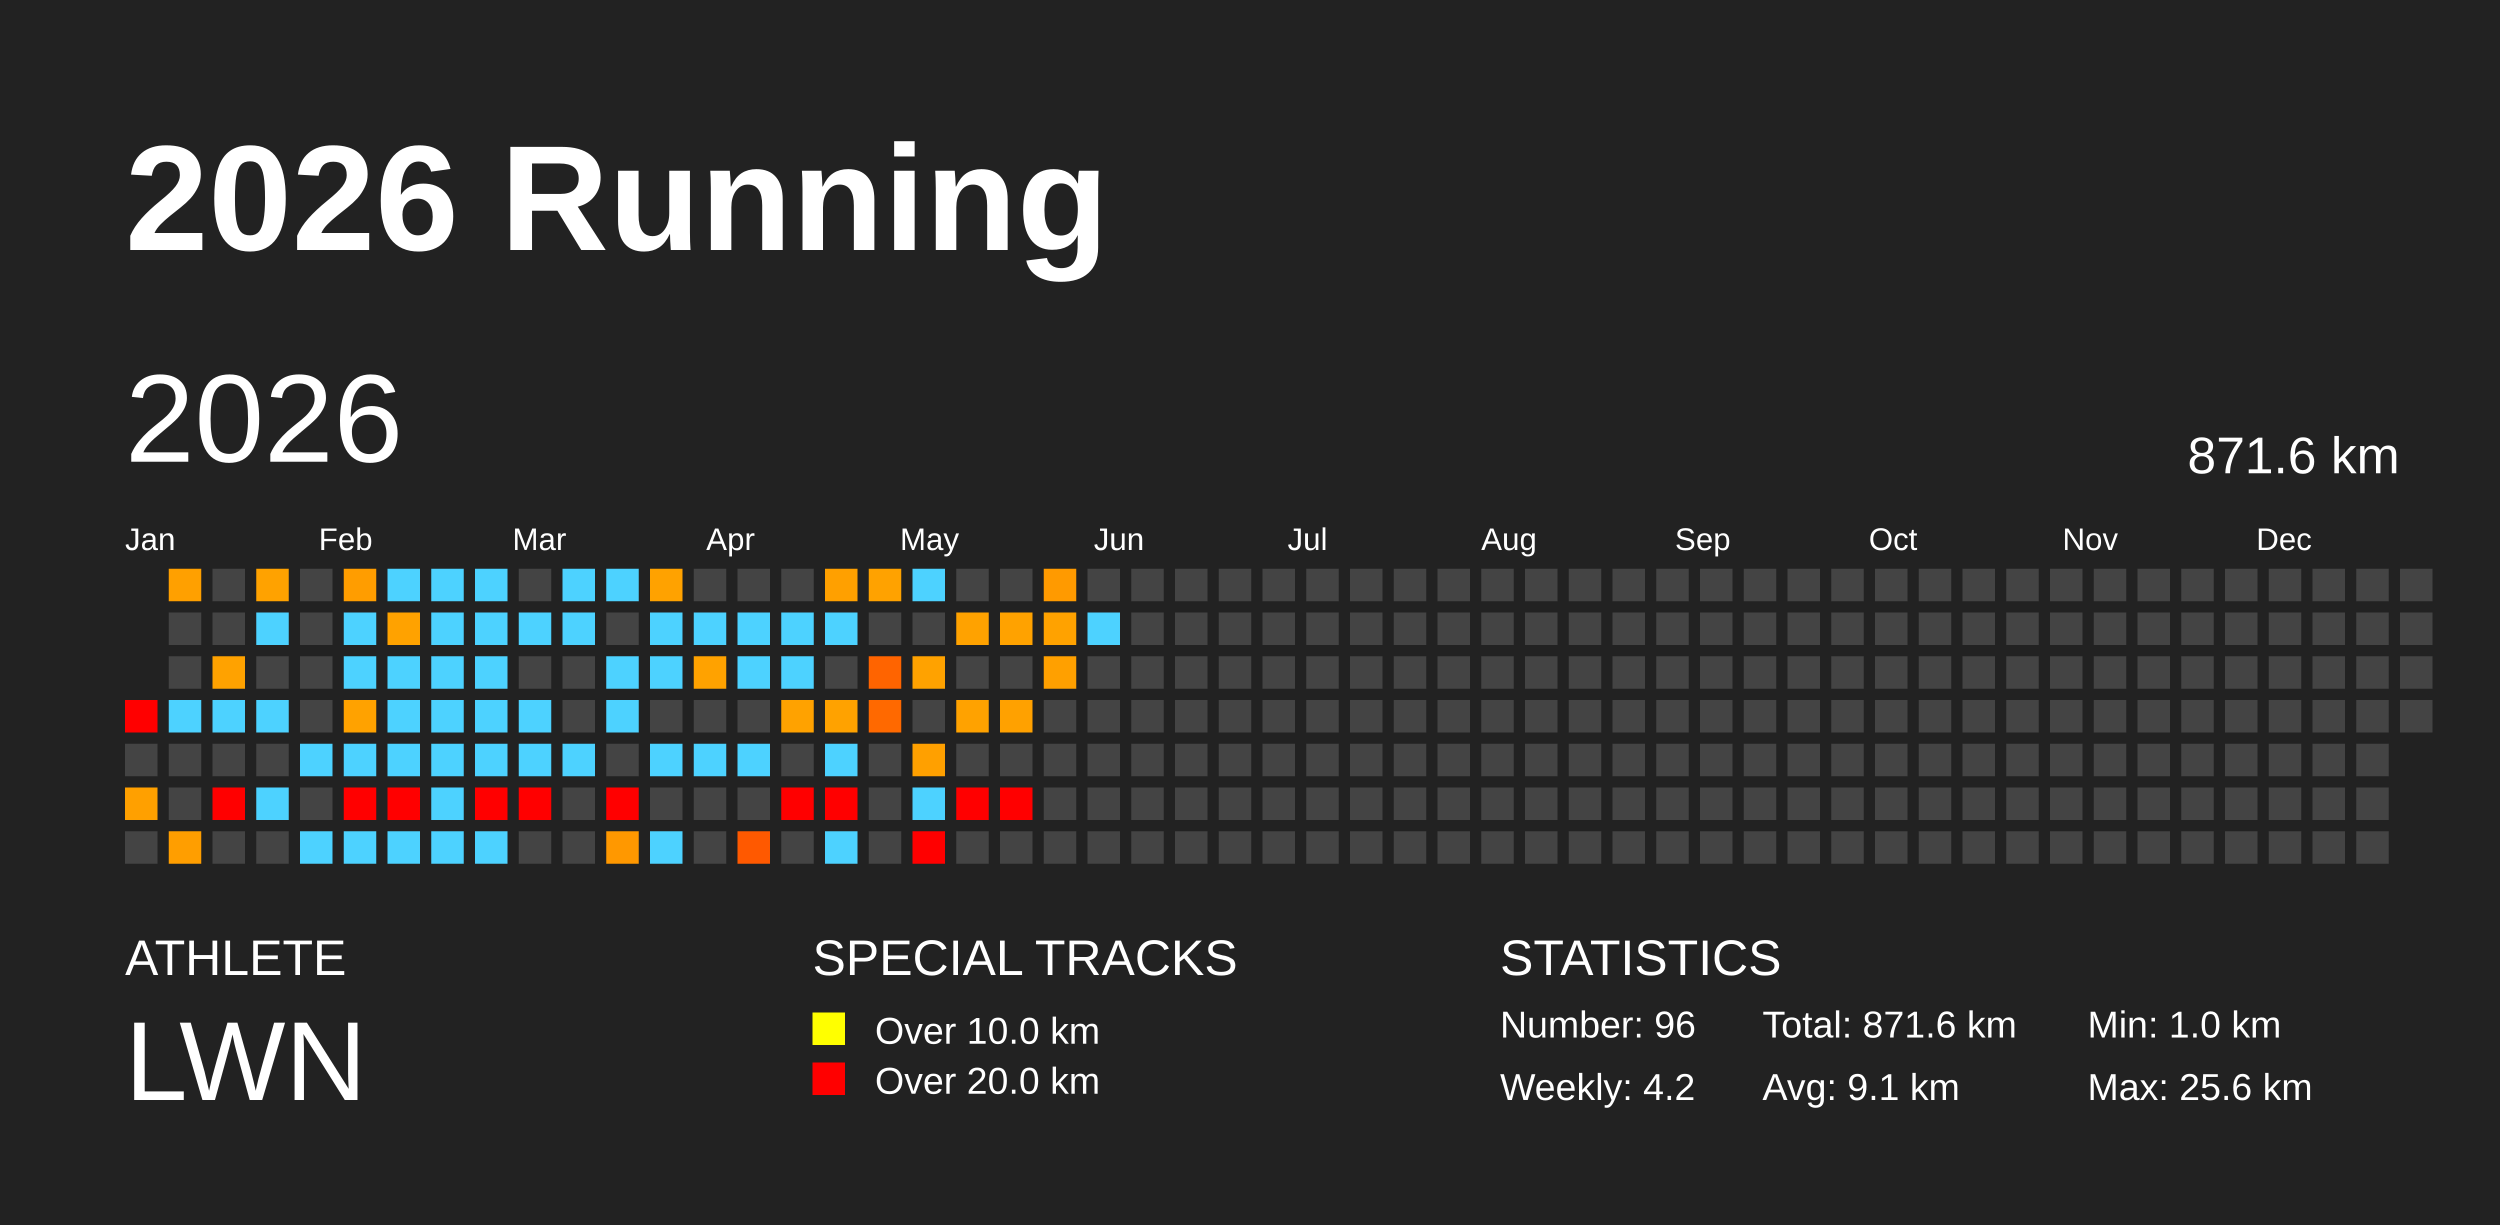
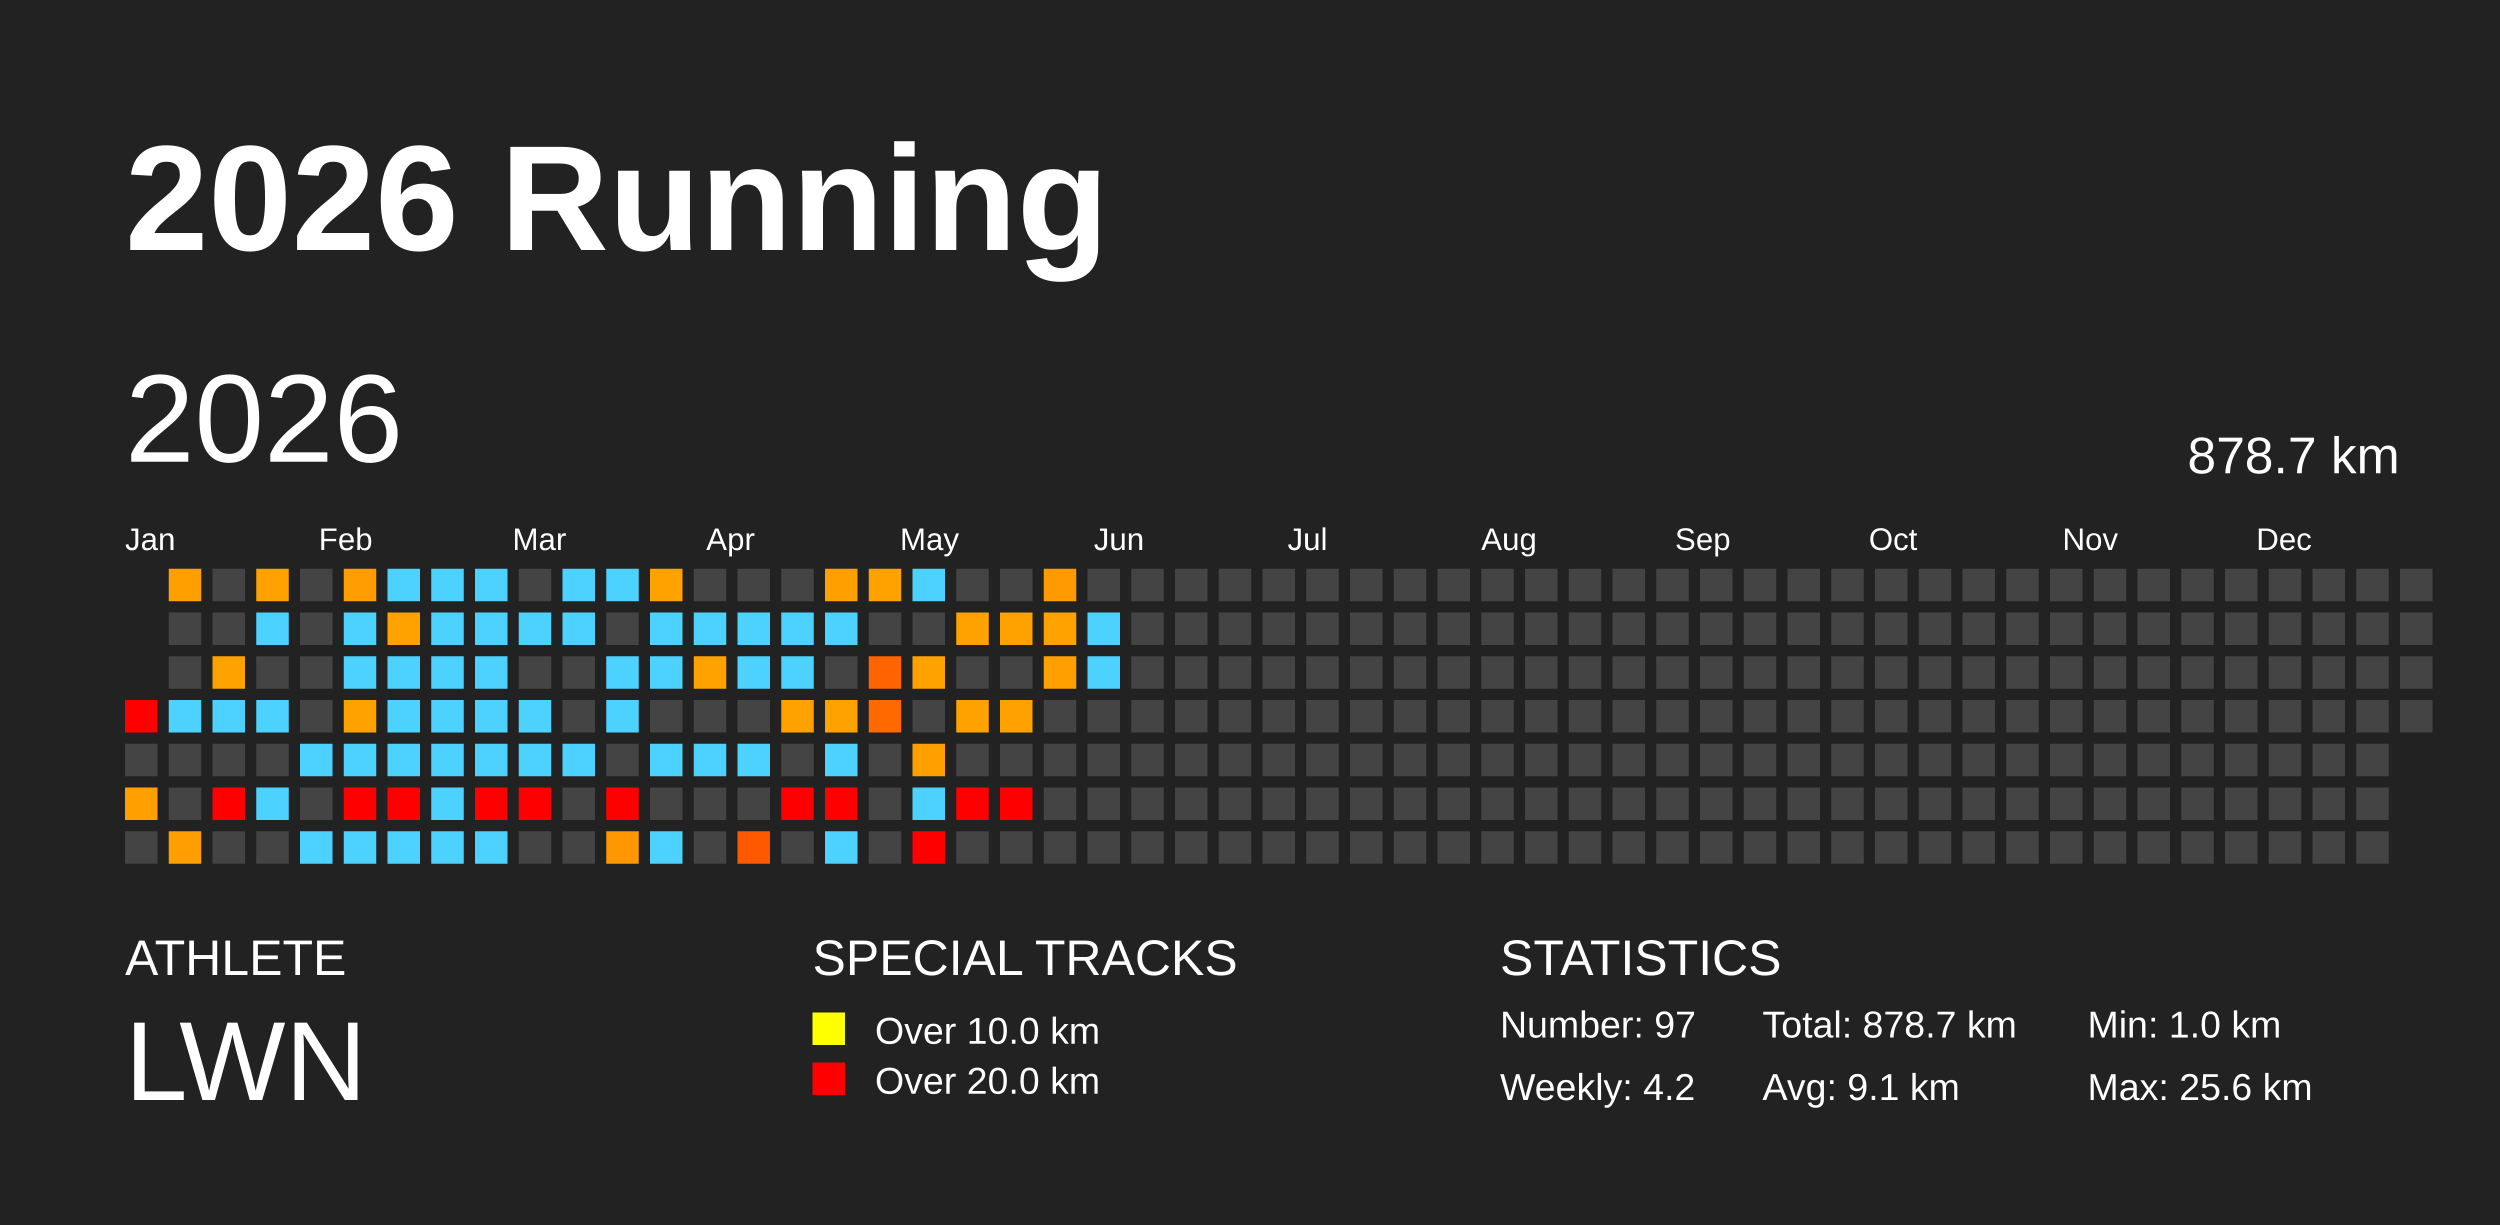
<svg xmlns="http://www.w3.org/2000/svg" baseProfile="full" height="98mm" version="1.1" viewBox="0,0,200,98" width="200mm">
  <defs />
  <rect fill="#222222" height="98" width="200" x="0" y="0" />
  <text fill="#FFFFFF" style="font-size:12px; font-family:Arial; font-weight:bold;" x="10" y="20">2026 Running</text>
  <text fill="#FFFFFF" style="font-size:4px; font-family:Arial" x="10" y="78">ATHLETE</text>
  <text fill="#FFFFFF" style="font-size:9px; font-family:Arial" x="10" y="88">LWN</text>
  <text fill="#FFFFFF" style="font-size:4px; font-family:Arial" x="65" y="78">SPECIAL TRACKS</text>
  <rect fill="yellow" height="2.6" width="2.6" x="65" y="81" />
  <text fill="#FFFFFF" style="font-size:3px; font-family:Arial" x="70" y="83.5">Over 10.0 km</text>
  <rect fill="red" height="2.6" width="2.6" x="65" y="85" />
  <text fill="#FFFFFF" style="font-size:3px; font-family:Arial" x="70" y="87.5">Over 20.0 km</text>
  <text fill="#FFFFFF" style="font-size:4px; font-family:Arial" x="120" y="78">STATISTICS</text>
-   <text fill="#FFFFFF" style="font-size:3px; font-family:Arial" x="120" y="83">Number: 96</text>
+   <text fill="#FFFFFF" style="font-size:3px; font-family:Arial" x="120" y="83">Number: 97</text>
  <text fill="#FFFFFF" style="font-size:3px; font-family:Arial" x="120" y="88">Weekly: 4.2</text>
-   <text fill="#FFFFFF" style="font-size:3px; font-family:Arial" x="141" y="83">Total: 871.6 km</text>
+   <text fill="#FFFFFF" style="font-size:3px; font-family:Arial" x="141" y="83">Total: 878.7 km</text>
  <text fill="#FFFFFF" style="font-size:3px; font-family:Arial" x="141" y="88">Avg: 9.1 km</text>
  <text fill="#FFFFFF" style="font-size:3px; font-family:Arial" x="167" y="83">Min: 1.0 km</text>
  <text fill="#FFFFFF" style="font-size:3px; font-family:Arial" x="167" y="88">Max: 25.6 km</text>
  <text dominant-baseline="hanging" fill="#FFFFFF" style="font-size:10.0px; font-family:Arial;" x="10" y="30">2026</text>
-   <text dominant-baseline="hanging" fill="#FFFFFF" style="font-size:4.125px; font-family:Arial;" x="175" y="35">871.6 km</text>
+   <text dominant-baseline="hanging" fill="#FFFFFF" style="font-size:4.125px; font-family:Arial;" x="175" y="35">878.7 km</text>
  <text fill="#FFFFFF" style="font-size:2.5px; font-family:Arial" x="10.0" y="44">Jan</text>
  <text fill="#FFFFFF" style="font-size:2.5px; font-family:Arial" x="25.5" y="44">Feb</text>
  <text fill="#FFFFFF" style="font-size:2.5px; font-family:Arial" x="41.0" y="44">Mar</text>
  <text fill="#FFFFFF" style="font-size:2.5px; font-family:Arial" x="56.5" y="44">Apr</text>
  <text fill="#FFFFFF" style="font-size:2.5px; font-family:Arial" x="72.0" y="44">May</text>
  <text fill="#FFFFFF" style="font-size:2.5px; font-family:Arial" x="87.5" y="44">Jun</text>
  <text fill="#FFFFFF" style="font-size:2.5px; font-family:Arial" x="103.0" y="44">Jul</text>
  <text fill="#FFFFFF" style="font-size:2.5px; font-family:Arial" x="118.5" y="44">Aug</text>
  <text fill="#FFFFFF" style="font-size:2.5px; font-family:Arial" x="134.0" y="44">Sep</text>
  <text fill="#FFFFFF" style="font-size:2.5px; font-family:Arial" x="149.5" y="44">Oct</text>
  <text fill="#FFFFFF" style="font-size:2.5px; font-family:Arial" x="165.0" y="44">Nov</text>
  <text fill="#FFFFFF" style="font-size:2.5px; font-family:Arial" x="180.5" y="44">Dec</text>
  <rect fill="red" height="2.6" width="2.6" x="10.0" y="56.0" />
  <rect fill="#444444" height="2.6" width="2.6" x="10.0" y="59.5" />
  <rect fill="#ffa000" height="2.6" width="2.6" x="10.0" y="63.0" />
  <rect fill="#444444" height="2.6" width="2.6" x="10.0" y="66.5" />
  <rect fill="#ffa000" height="2.6" width="2.6" x="13.5" y="45.5" />
  <rect fill="#444444" height="2.6" width="2.6" x="13.5" y="49.0" />
  <rect fill="#444444" height="2.6" width="2.6" x="13.5" y="52.5" />
  <rect fill="#4dd2ff" height="2.6" width="2.6" x="13.5" y="56.0" />
  <rect fill="#444444" height="2.6" width="2.6" x="13.5" y="59.5" />
  <rect fill="#444444" height="2.6" width="2.6" x="13.5" y="63.0" />
  <rect fill="#ff9e00" height="2.6" width="2.6" x="13.5" y="66.5" />
  <rect fill="#444444" height="2.6" width="2.6" x="17.0" y="45.5" />
  <rect fill="#444444" height="2.6" width="2.6" x="17.0" y="49.0" />
  <rect fill="#ffa200" height="2.6" width="2.6" x="17.0" y="52.5" />
  <rect fill="#4dd2ff" height="2.6" width="2.6" x="17.0" y="56.0" />
  <rect fill="#444444" height="2.6" width="2.6" x="17.0" y="59.5" />
  <rect fill="red" height="2.6" width="2.6" x="17.0" y="63.0" />
  <rect fill="#444444" height="2.6" width="2.6" x="17.0" y="66.5" />
  <rect fill="#ffa200" height="2.6" width="2.6" x="20.5" y="45.5" />
  <rect fill="#4dd2ff" height="2.6" width="2.6" x="20.5" y="49.0" />
  <rect fill="#444444" height="2.6" width="2.6" x="20.5" y="52.5" />
  <rect fill="#4dd2ff" height="2.6" width="2.6" x="20.5" y="56.0" />
  <rect fill="#444444" height="2.6" width="2.6" x="20.5" y="59.5" />
  <rect fill="#4dd2ff" height="2.6" width="2.6" x="20.5" y="63.0" />
  <rect fill="#444444" height="2.6" width="2.6" x="20.5" y="66.5" />
  <rect fill="#444444" height="2.6" width="2.6" x="24.0" y="45.5" />
  <rect fill="#444444" height="2.6" width="2.6" x="24.0" y="49.0" />
  <rect fill="#444444" height="2.6" width="2.6" x="24.0" y="52.5" />
  <rect fill="#444444" height="2.6" width="2.6" x="24.0" y="56.0" />
  <rect fill="#4dd2ff" height="2.6" width="2.6" x="24.0" y="59.5" />
  <rect fill="#444444" height="2.6" width="2.6" x="24.0" y="63.0" />
  <rect fill="#4dd2ff" height="2.6" width="2.6" x="24.0" y="66.5" />
  <rect fill="#ff9d00" height="2.6" width="2.6" x="27.5" y="45.5" />
  <rect fill="#4dd2ff" height="2.6" width="2.6" x="27.5" y="49.0" />
  <rect fill="#4dd2ff" height="2.6" width="2.6" x="27.5" y="52.5" />
  <rect fill="#ffa200" height="2.6" width="2.6" x="27.5" y="56.0" />
  <rect fill="#4dd2ff" height="2.6" width="2.6" x="27.5" y="59.5" />
  <rect fill="red" height="2.6" width="2.6" x="27.5" y="63.0" />
  <rect fill="#4dd2ff" height="2.6" width="2.6" x="27.5" y="66.5" />
  <rect fill="#4dd2ff" height="2.6" width="2.6" x="31.0" y="45.5" />
  <rect fill="#ffa200" height="2.6" width="2.6" x="31.0" y="49.0" />
  <rect fill="#4dd2ff" height="2.6" width="2.6" x="31.0" y="52.5" />
  <rect fill="#4dd2ff" height="2.6" width="2.6" x="31.0" y="56.0" />
  <rect fill="#4dd2ff" height="2.6" width="2.6" x="31.0" y="59.5" />
  <rect fill="red" height="2.6" width="2.6" x="31.0" y="63.0" />
  <rect fill="#4dd2ff" height="2.6" width="2.6" x="31.0" y="66.5" />
  <rect fill="#4dd2ff" height="2.6" width="2.6" x="34.5" y="45.5" />
  <rect fill="#4dd2ff" height="2.6" width="2.6" x="34.5" y="49.0" />
  <rect fill="#4dd2ff" height="2.6" width="2.6" x="34.5" y="52.5" />
  <rect fill="#4dd2ff" height="2.6" width="2.6" x="34.5" y="56.0" />
  <rect fill="#4dd2ff" height="2.6" width="2.6" x="34.5" y="59.5" />
  <rect fill="#4dd2ff" height="2.6" width="2.6" x="34.5" y="63.0" />
  <rect fill="#4dd2ff" height="2.6" width="2.6" x="34.5" y="66.5" />
  <rect fill="#4dd2ff" height="2.6" width="2.6" x="38.0" y="45.5" />
  <rect fill="#4dd2ff" height="2.6" width="2.6" x="38.0" y="49.0" />
  <rect fill="#4dd2ff" height="2.6" width="2.6" x="38.0" y="52.5" />
  <rect fill="#4dd2ff" height="2.6" width="2.6" x="38.0" y="56.0" />
  <rect fill="#4dd2ff" height="2.6" width="2.6" x="38.0" y="59.5" />
  <rect fill="red" height="2.6" width="2.6" x="38.0" y="63.0" />
  <rect fill="#4dd2ff" height="2.6" width="2.6" x="38.0" y="66.5" />
  <rect fill="#444444" height="2.6" width="2.6" x="41.5" y="45.5" />
  <rect fill="#4dd2ff" height="2.6" width="2.6" x="41.5" y="49.0" />
  <rect fill="#444444" height="2.6" width="2.6" x="41.5" y="52.5" />
  <rect fill="#4dd2ff" height="2.6" width="2.6" x="41.5" y="56.0" />
  <rect fill="#4dd2ff" height="2.6" width="2.6" x="41.5" y="59.5" />
  <rect fill="red" height="2.6" width="2.6" x="41.5" y="63.0" />
  <rect fill="#444444" height="2.6" width="2.6" x="41.5" y="66.5" />
  <rect fill="#4dd2ff" height="2.6" width="2.6" x="45.0" y="45.5" />
  <rect fill="#4dd2ff" height="2.6" width="2.6" x="45.0" y="49.0" />
  <rect fill="#444444" height="2.6" width="2.6" x="45.0" y="52.5" />
  <rect fill="#444444" height="2.6" width="2.6" x="45.0" y="56.0" />
  <rect fill="#4dd2ff" height="2.6" width="2.6" x="45.0" y="59.5" />
  <rect fill="#444444" height="2.6" width="2.6" x="45.0" y="63.0" />
  <rect fill="#444444" height="2.6" width="2.6" x="45.0" y="66.5" />
  <rect fill="#4dd2ff" height="2.6" width="2.6" x="48.5" y="45.5" />
  <rect fill="#444444" height="2.6" width="2.6" x="48.5" y="49.0" />
  <rect fill="#4dd2ff" height="2.6" width="2.6" x="48.5" y="52.5" />
  <rect fill="#4dd2ff" height="2.6" width="2.6" x="48.5" y="56.0" />
  <rect fill="#444444" height="2.6" width="2.6" x="48.5" y="59.5" />
  <rect fill="red" height="2.6" width="2.6" x="48.5" y="63.0" />
  <rect fill="#ff9800" height="2.6" width="2.6" x="48.5" y="66.5" />
  <rect fill="#ffa200" height="2.6" width="2.6" x="52.0" y="45.5" />
  <rect fill="#4dd2ff" height="2.6" width="2.6" x="52.0" y="49.0" />
  <rect fill="#4dd2ff" height="2.6" width="2.6" x="52.0" y="52.5" />
  <rect fill="#444444" height="2.6" width="2.6" x="52.0" y="56.0" />
  <rect fill="#4dd2ff" height="2.6" width="2.6" x="52.0" y="59.5" />
  <rect fill="#444444" height="2.6" width="2.6" x="52.0" y="63.0" />
  <rect fill="#4dd2ff" height="2.6" width="2.6" x="52.0" y="66.5" />
  <rect fill="#444444" height="2.6" width="2.6" x="55.5" y="45.5" />
  <rect fill="#4dd2ff" height="2.6" width="2.6" x="55.5" y="49.0" />
  <rect fill="#ffa200" height="2.6" width="2.6" x="55.5" y="52.5" />
  <rect fill="#444444" height="2.6" width="2.6" x="55.5" y="56.0" />
  <rect fill="#4dd2ff" height="2.6" width="2.6" x="55.5" y="59.5" />
  <rect fill="#444444" height="2.6" width="2.6" x="55.5" y="63.0" />
  <rect fill="#444444" height="2.6" width="2.6" x="55.5" y="66.5" />
  <rect fill="#444444" height="2.6" width="2.6" x="59.0" y="45.5" />
  <rect fill="#4dd2ff" height="2.6" width="2.6" x="59.0" y="49.0" />
  <rect fill="#4dd2ff" height="2.6" width="2.6" x="59.0" y="52.5" />
  <rect fill="#444444" height="2.6" width="2.6" x="59.0" y="56.0" />
  <rect fill="#4dd2ff" height="2.6" width="2.6" x="59.0" y="59.5" />
  <rect fill="#444444" height="2.6" width="2.6" x="59.0" y="63.0" />
  <rect fill="#ff5900" height="2.6" width="2.6" x="59.0" y="66.5" />
  <rect fill="#444444" height="2.6" width="2.6" x="62.5" y="45.5" />
  <rect fill="#4dd2ff" height="2.6" width="2.6" x="62.5" y="49.0" />
  <rect fill="#4dd2ff" height="2.6" width="2.6" x="62.5" y="52.5" />
  <rect fill="#ffa200" height="2.6" width="2.6" x="62.5" y="56.0" />
  <rect fill="#444444" height="2.6" width="2.6" x="62.5" y="59.5" />
  <rect fill="red" height="2.6" width="2.6" x="62.5" y="63.0" />
  <rect fill="#444444" height="2.6" width="2.6" x="62.5" y="66.5" />
  <rect fill="#ffa000" height="2.6" width="2.6" x="66.0" y="45.5" />
  <rect fill="#4dd2ff" height="2.6" width="2.6" x="66.0" y="49.0" />
  <rect fill="#444444" height="2.6" width="2.6" x="66.0" y="52.5" />
  <rect fill="#ffa200" height="2.6" width="2.6" x="66.0" y="56.0" />
  <rect fill="#4dd2ff" height="2.6" width="2.6" x="66.0" y="59.5" />
  <rect fill="red" height="2.6" width="2.6" x="66.0" y="63.0" />
  <rect fill="#4dd2ff" height="2.6" width="2.6" x="66.0" y="66.5" />
  <rect fill="#ffa200" height="2.6" width="2.6" x="69.5" y="45.5" />
  <rect fill="#444444" height="2.6" width="2.6" x="69.5" y="49.0" />
  <rect fill="#ff6400" height="2.6" width="2.6" x="69.5" y="52.5" />
  <rect fill="#ff6900" height="2.6" width="2.6" x="69.5" y="56.0" />
  <rect fill="#444444" height="2.6" width="2.6" x="69.5" y="59.5" />
  <rect fill="#444444" height="2.6" width="2.6" x="69.5" y="63.0" />
  <rect fill="#444444" height="2.6" width="2.6" x="69.5" y="66.5" />
  <rect fill="#4dd2ff" height="2.6" width="2.6" x="73.0" y="45.5" />
  <rect fill="#444444" height="2.6" width="2.6" x="73.0" y="49.0" />
  <rect fill="#ffa200" height="2.6" width="2.6" x="73.0" y="52.5" />
  <rect fill="#444444" height="2.6" width="2.6" x="73.0" y="56.0" />
  <rect fill="#ffa000" height="2.6" width="2.6" x="73.0" y="59.5" />
  <rect fill="#4dd2ff" height="2.6" width="2.6" x="73.0" y="63.0" />
  <rect fill="red" height="2.6" width="2.6" x="73.0" y="66.5" />
  <rect fill="#444444" height="2.6" width="2.6" x="76.5" y="45.5" />
  <rect fill="#ffa200" height="2.6" width="2.6" x="76.5" y="49.0" />
  <rect fill="#444444" height="2.6" width="2.6" x="76.5" y="52.5" />
  <rect fill="#ffa200" height="2.6" width="2.6" x="76.5" y="56.0" />
  <rect fill="#444444" height="2.6" width="2.6" x="76.5" y="59.5" />
  <rect fill="red" height="2.6" width="2.6" x="76.5" y="63.0" />
  <rect fill="#444444" height="2.6" width="2.6" x="76.5" y="66.5" />
  <rect fill="#444444" height="2.6" width="2.6" x="80.0" y="45.5" />
  <rect fill="#ffa200" height="2.6" width="2.6" x="80.0" y="49.0" />
  <rect fill="#444444" height="2.6" width="2.6" x="80.0" y="52.5" />
  <rect fill="#ffa100" height="2.6" width="2.6" x="80.0" y="56.0" />
  <rect fill="#444444" height="2.6" width="2.6" x="80.0" y="59.5" />
  <rect fill="red" height="2.6" width="2.6" x="80.0" y="63.0" />
  <rect fill="#444444" height="2.6" width="2.6" x="80.0" y="66.5" />
  <rect fill="#ff9a00" height="2.6" width="2.6" x="83.5" y="45.5" />
  <rect fill="#ffa200" height="2.6" width="2.6" x="83.5" y="49.0" />
  <rect fill="#ffa000" height="2.6" width="2.6" x="83.5" y="52.5" />
  <rect fill="#444444" height="2.6" width="2.6" x="83.5" y="56.0" />
  <rect fill="#444444" height="2.6" width="2.6" x="83.5" y="59.5" />
  <rect fill="#444444" height="2.6" width="2.6" x="83.5" y="63.0" />
  <rect fill="#444444" height="2.6" width="2.6" x="83.5" y="66.5" />
  <rect fill="#444444" height="2.6" width="2.6" x="87.0" y="45.5" />
  <rect fill="#4dd2ff" height="2.6" width="2.6" x="87.0" y="49.0" />
-   <rect fill="#444444" height="2.6" width="2.6" x="87.0" y="52.5" />
+   <rect fill="#4dd2ff" height="2.6" width="2.6" x="87.0" y="52.5" />
  <rect fill="#444444" height="2.6" width="2.6" x="87.0" y="56.0" />
  <rect fill="#444444" height="2.6" width="2.6" x="87.0" y="59.5" />
  <rect fill="#444444" height="2.6" width="2.6" x="87.0" y="63.0" />
  <rect fill="#444444" height="2.6" width="2.6" x="87.0" y="66.5" />
  <rect fill="#444444" height="2.6" width="2.6" x="90.5" y="45.5" />
  <rect fill="#444444" height="2.6" width="2.6" x="90.5" y="49.0" />
  <rect fill="#444444" height="2.6" width="2.6" x="90.5" y="52.5" />
  <rect fill="#444444" height="2.6" width="2.6" x="90.5" y="56.0" />
  <rect fill="#444444" height="2.6" width="2.6" x="90.5" y="59.5" />
  <rect fill="#444444" height="2.6" width="2.6" x="90.5" y="63.0" />
  <rect fill="#444444" height="2.6" width="2.6" x="90.5" y="66.5" />
  <rect fill="#444444" height="2.6" width="2.6" x="94.0" y="45.5" />
  <rect fill="#444444" height="2.6" width="2.6" x="94.0" y="49.0" />
  <rect fill="#444444" height="2.6" width="2.6" x="94.0" y="52.5" />
  <rect fill="#444444" height="2.6" width="2.6" x="94.0" y="56.0" />
  <rect fill="#444444" height="2.6" width="2.6" x="94.0" y="59.5" />
  <rect fill="#444444" height="2.6" width="2.6" x="94.0" y="63.0" />
  <rect fill="#444444" height="2.6" width="2.6" x="94.0" y="66.5" />
  <rect fill="#444444" height="2.6" width="2.6" x="97.5" y="45.5" />
  <rect fill="#444444" height="2.6" width="2.6" x="97.5" y="49.0" />
  <rect fill="#444444" height="2.6" width="2.6" x="97.5" y="52.5" />
  <rect fill="#444444" height="2.6" width="2.6" x="97.5" y="56.0" />
  <rect fill="#444444" height="2.6" width="2.6" x="97.5" y="59.5" />
  <rect fill="#444444" height="2.6" width="2.6" x="97.5" y="63.0" />
  <rect fill="#444444" height="2.6" width="2.6" x="97.5" y="66.5" />
  <rect fill="#444444" height="2.6" width="2.6" x="101.0" y="45.5" />
  <rect fill="#444444" height="2.6" width="2.6" x="101.0" y="49.0" />
  <rect fill="#444444" height="2.6" width="2.6" x="101.0" y="52.5" />
  <rect fill="#444444" height="2.6" width="2.6" x="101.0" y="56.0" />
  <rect fill="#444444" height="2.6" width="2.6" x="101.0" y="59.5" />
  <rect fill="#444444" height="2.6" width="2.6" x="101.0" y="63.0" />
  <rect fill="#444444" height="2.6" width="2.6" x="101.0" y="66.5" />
  <rect fill="#444444" height="2.6" width="2.6" x="104.5" y="45.5" />
  <rect fill="#444444" height="2.6" width="2.6" x="104.5" y="49.0" />
  <rect fill="#444444" height="2.6" width="2.6" x="104.5" y="52.5" />
  <rect fill="#444444" height="2.6" width="2.6" x="104.5" y="56.0" />
  <rect fill="#444444" height="2.6" width="2.6" x="104.5" y="59.5" />
  <rect fill="#444444" height="2.6" width="2.6" x="104.5" y="63.0" />
  <rect fill="#444444" height="2.6" width="2.6" x="104.5" y="66.5" />
  <rect fill="#444444" height="2.6" width="2.6" x="108.0" y="45.5" />
  <rect fill="#444444" height="2.6" width="2.6" x="108.0" y="49.0" />
  <rect fill="#444444" height="2.6" width="2.6" x="108.0" y="52.5" />
  <rect fill="#444444" height="2.6" width="2.6" x="108.0" y="56.0" />
  <rect fill="#444444" height="2.6" width="2.6" x="108.0" y="59.5" />
  <rect fill="#444444" height="2.6" width="2.6" x="108.0" y="63.0" />
  <rect fill="#444444" height="2.6" width="2.6" x="108.0" y="66.5" />
  <rect fill="#444444" height="2.6" width="2.6" x="111.5" y="45.5" />
  <rect fill="#444444" height="2.6" width="2.6" x="111.5" y="49.0" />
  <rect fill="#444444" height="2.6" width="2.6" x="111.5" y="52.5" />
  <rect fill="#444444" height="2.6" width="2.6" x="111.5" y="56.0" />
  <rect fill="#444444" height="2.6" width="2.6" x="111.5" y="59.5" />
  <rect fill="#444444" height="2.6" width="2.6" x="111.5" y="63.0" />
  <rect fill="#444444" height="2.6" width="2.6" x="111.5" y="66.5" />
  <rect fill="#444444" height="2.6" width="2.6" x="115.0" y="45.5" />
  <rect fill="#444444" height="2.6" width="2.6" x="115.0" y="49.0" />
  <rect fill="#444444" height="2.6" width="2.6" x="115.0" y="52.5" />
  <rect fill="#444444" height="2.6" width="2.6" x="115.0" y="56.0" />
  <rect fill="#444444" height="2.6" width="2.6" x="115.0" y="59.5" />
  <rect fill="#444444" height="2.6" width="2.6" x="115.0" y="63.0" />
  <rect fill="#444444" height="2.6" width="2.6" x="115.0" y="66.5" />
  <rect fill="#444444" height="2.6" width="2.6" x="118.5" y="45.5" />
  <rect fill="#444444" height="2.6" width="2.6" x="118.5" y="49.0" />
  <rect fill="#444444" height="2.6" width="2.6" x="118.5" y="52.5" />
  <rect fill="#444444" height="2.6" width="2.6" x="118.5" y="56.0" />
  <rect fill="#444444" height="2.6" width="2.6" x="118.5" y="59.5" />
  <rect fill="#444444" height="2.6" width="2.6" x="118.5" y="63.0" />
  <rect fill="#444444" height="2.6" width="2.6" x="118.5" y="66.5" />
  <rect fill="#444444" height="2.6" width="2.6" x="122.0" y="45.5" />
  <rect fill="#444444" height="2.6" width="2.6" x="122.0" y="49.0" />
  <rect fill="#444444" height="2.6" width="2.6" x="122.0" y="52.5" />
  <rect fill="#444444" height="2.6" width="2.6" x="122.0" y="56.0" />
  <rect fill="#444444" height="2.6" width="2.6" x="122.0" y="59.5" />
  <rect fill="#444444" height="2.6" width="2.6" x="122.0" y="63.0" />
  <rect fill="#444444" height="2.6" width="2.6" x="122.0" y="66.5" />
  <rect fill="#444444" height="2.6" width="2.6" x="125.5" y="45.5" />
  <rect fill="#444444" height="2.6" width="2.6" x="125.5" y="49.0" />
  <rect fill="#444444" height="2.6" width="2.6" x="125.5" y="52.5" />
  <rect fill="#444444" height="2.6" width="2.6" x="125.5" y="56.0" />
  <rect fill="#444444" height="2.6" width="2.6" x="125.5" y="59.5" />
  <rect fill="#444444" height="2.6" width="2.6" x="125.5" y="63.0" />
  <rect fill="#444444" height="2.6" width="2.6" x="125.5" y="66.5" />
  <rect fill="#444444" height="2.6" width="2.6" x="129.0" y="45.5" />
  <rect fill="#444444" height="2.6" width="2.6" x="129.0" y="49.0" />
  <rect fill="#444444" height="2.6" width="2.6" x="129.0" y="52.5" />
  <rect fill="#444444" height="2.6" width="2.6" x="129.0" y="56.0" />
  <rect fill="#444444" height="2.6" width="2.6" x="129.0" y="59.5" />
  <rect fill="#444444" height="2.6" width="2.6" x="129.0" y="63.0" />
  <rect fill="#444444" height="2.6" width="2.6" x="129.0" y="66.5" />
  <rect fill="#444444" height="2.6" width="2.6" x="132.5" y="45.5" />
  <rect fill="#444444" height="2.6" width="2.6" x="132.5" y="49.0" />
  <rect fill="#444444" height="2.6" width="2.6" x="132.5" y="52.5" />
  <rect fill="#444444" height="2.6" width="2.6" x="132.5" y="56.0" />
  <rect fill="#444444" height="2.6" width="2.6" x="132.5" y="59.5" />
  <rect fill="#444444" height="2.6" width="2.6" x="132.5" y="63.0" />
  <rect fill="#444444" height="2.6" width="2.6" x="132.5" y="66.5" />
  <rect fill="#444444" height="2.6" width="2.6" x="136.0" y="45.5" />
  <rect fill="#444444" height="2.6" width="2.6" x="136.0" y="49.0" />
  <rect fill="#444444" height="2.6" width="2.6" x="136.0" y="52.5" />
  <rect fill="#444444" height="2.6" width="2.6" x="136.0" y="56.0" />
  <rect fill="#444444" height="2.6" width="2.6" x="136.0" y="59.5" />
  <rect fill="#444444" height="2.6" width="2.6" x="136.0" y="63.0" />
  <rect fill="#444444" height="2.6" width="2.6" x="136.0" y="66.5" />
  <rect fill="#444444" height="2.6" width="2.6" x="139.5" y="45.5" />
  <rect fill="#444444" height="2.6" width="2.6" x="139.5" y="49.0" />
  <rect fill="#444444" height="2.6" width="2.6" x="139.5" y="52.5" />
  <rect fill="#444444" height="2.6" width="2.6" x="139.5" y="56.0" />
  <rect fill="#444444" height="2.6" width="2.6" x="139.5" y="59.5" />
  <rect fill="#444444" height="2.6" width="2.6" x="139.5" y="63.0" />
  <rect fill="#444444" height="2.6" width="2.6" x="139.5" y="66.5" />
  <rect fill="#444444" height="2.6" width="2.6" x="143.0" y="45.5" />
  <rect fill="#444444" height="2.6" width="2.6" x="143.0" y="49.0" />
  <rect fill="#444444" height="2.6" width="2.6" x="143.0" y="52.5" />
  <rect fill="#444444" height="2.6" width="2.6" x="143.0" y="56.0" />
  <rect fill="#444444" height="2.6" width="2.6" x="143.0" y="59.5" />
  <rect fill="#444444" height="2.6" width="2.6" x="143.0" y="63.0" />
  <rect fill="#444444" height="2.6" width="2.6" x="143.0" y="66.5" />
  <rect fill="#444444" height="2.6" width="2.6" x="146.5" y="45.5" />
  <rect fill="#444444" height="2.6" width="2.6" x="146.5" y="49.0" />
  <rect fill="#444444" height="2.6" width="2.6" x="146.5" y="52.5" />
  <rect fill="#444444" height="2.6" width="2.6" x="146.5" y="56.0" />
  <rect fill="#444444" height="2.6" width="2.6" x="146.5" y="59.5" />
  <rect fill="#444444" height="2.6" width="2.6" x="146.5" y="63.0" />
  <rect fill="#444444" height="2.6" width="2.6" x="146.5" y="66.5" />
  <rect fill="#444444" height="2.6" width="2.6" x="150.0" y="45.5" />
  <rect fill="#444444" height="2.6" width="2.6" x="150.0" y="49.0" />
  <rect fill="#444444" height="2.6" width="2.6" x="150.0" y="52.5" />
  <rect fill="#444444" height="2.6" width="2.6" x="150.0" y="56.0" />
  <rect fill="#444444" height="2.6" width="2.6" x="150.0" y="59.5" />
  <rect fill="#444444" height="2.6" width="2.6" x="150.0" y="63.0" />
  <rect fill="#444444" height="2.6" width="2.6" x="150.0" y="66.5" />
  <rect fill="#444444" height="2.6" width="2.6" x="153.5" y="45.5" />
  <rect fill="#444444" height="2.6" width="2.6" x="153.5" y="49.0" />
  <rect fill="#444444" height="2.6" width="2.6" x="153.5" y="52.5" />
  <rect fill="#444444" height="2.6" width="2.6" x="153.5" y="56.0" />
  <rect fill="#444444" height="2.6" width="2.6" x="153.5" y="59.5" />
  <rect fill="#444444" height="2.6" width="2.6" x="153.5" y="63.0" />
  <rect fill="#444444" height="2.6" width="2.6" x="153.5" y="66.5" />
  <rect fill="#444444" height="2.6" width="2.6" x="157.0" y="45.5" />
  <rect fill="#444444" height="2.6" width="2.6" x="157.0" y="49.0" />
  <rect fill="#444444" height="2.6" width="2.6" x="157.0" y="52.5" />
  <rect fill="#444444" height="2.6" width="2.6" x="157.0" y="56.0" />
  <rect fill="#444444" height="2.6" width="2.6" x="157.0" y="59.5" />
  <rect fill="#444444" height="2.6" width="2.6" x="157.0" y="63.0" />
  <rect fill="#444444" height="2.6" width="2.6" x="157.0" y="66.5" />
  <rect fill="#444444" height="2.6" width="2.6" x="160.5" y="45.5" />
  <rect fill="#444444" height="2.6" width="2.6" x="160.5" y="49.0" />
  <rect fill="#444444" height="2.6" width="2.6" x="160.5" y="52.5" />
  <rect fill="#444444" height="2.6" width="2.6" x="160.5" y="56.0" />
  <rect fill="#444444" height="2.6" width="2.6" x="160.5" y="59.5" />
  <rect fill="#444444" height="2.6" width="2.6" x="160.5" y="63.0" />
  <rect fill="#444444" height="2.6" width="2.6" x="160.5" y="66.5" />
  <rect fill="#444444" height="2.6" width="2.6" x="164.0" y="45.5" />
  <rect fill="#444444" height="2.6" width="2.6" x="164.0" y="49.0" />
  <rect fill="#444444" height="2.6" width="2.6" x="164.0" y="52.5" />
  <rect fill="#444444" height="2.6" width="2.6" x="164.0" y="56.0" />
  <rect fill="#444444" height="2.6" width="2.6" x="164.0" y="59.5" />
  <rect fill="#444444" height="2.6" width="2.6" x="164.0" y="63.0" />
  <rect fill="#444444" height="2.6" width="2.6" x="164.0" y="66.5" />
  <rect fill="#444444" height="2.6" width="2.6" x="167.5" y="45.5" />
  <rect fill="#444444" height="2.6" width="2.6" x="167.5" y="49.0" />
  <rect fill="#444444" height="2.6" width="2.6" x="167.5" y="52.5" />
  <rect fill="#444444" height="2.6" width="2.6" x="167.5" y="56.0" />
  <rect fill="#444444" height="2.6" width="2.6" x="167.5" y="59.5" />
  <rect fill="#444444" height="2.6" width="2.6" x="167.5" y="63.0" />
  <rect fill="#444444" height="2.6" width="2.6" x="167.5" y="66.5" />
  <rect fill="#444444" height="2.6" width="2.6" x="171.0" y="45.5" />
  <rect fill="#444444" height="2.6" width="2.6" x="171.0" y="49.0" />
  <rect fill="#444444" height="2.6" width="2.6" x="171.0" y="52.5" />
  <rect fill="#444444" height="2.6" width="2.6" x="171.0" y="56.0" />
  <rect fill="#444444" height="2.6" width="2.6" x="171.0" y="59.5" />
  <rect fill="#444444" height="2.6" width="2.6" x="171.0" y="63.0" />
  <rect fill="#444444" height="2.6" width="2.6" x="171.0" y="66.5" />
  <rect fill="#444444" height="2.6" width="2.6" x="174.5" y="45.5" />
  <rect fill="#444444" height="2.6" width="2.6" x="174.5" y="49.0" />
  <rect fill="#444444" height="2.6" width="2.6" x="174.5" y="52.5" />
  <rect fill="#444444" height="2.6" width="2.6" x="174.5" y="56.0" />
  <rect fill="#444444" height="2.6" width="2.6" x="174.5" y="59.5" />
  <rect fill="#444444" height="2.6" width="2.6" x="174.5" y="63.0" />
  <rect fill="#444444" height="2.6" width="2.6" x="174.5" y="66.5" />
  <rect fill="#444444" height="2.6" width="2.6" x="178.0" y="45.5" />
  <rect fill="#444444" height="2.6" width="2.6" x="178.0" y="49.0" />
  <rect fill="#444444" height="2.6" width="2.6" x="178.0" y="52.5" />
  <rect fill="#444444" height="2.6" width="2.6" x="178.0" y="56.0" />
  <rect fill="#444444" height="2.6" width="2.6" x="178.0" y="59.5" />
  <rect fill="#444444" height="2.6" width="2.6" x="178.0" y="63.0" />
  <rect fill="#444444" height="2.6" width="2.6" x="178.0" y="66.5" />
  <rect fill="#444444" height="2.6" width="2.6" x="181.5" y="45.5" />
  <rect fill="#444444" height="2.6" width="2.6" x="181.5" y="49.0" />
  <rect fill="#444444" height="2.6" width="2.6" x="181.5" y="52.5" />
  <rect fill="#444444" height="2.6" width="2.6" x="181.5" y="56.0" />
  <rect fill="#444444" height="2.6" width="2.6" x="181.5" y="59.5" />
  <rect fill="#444444" height="2.6" width="2.6" x="181.5" y="63.0" />
  <rect fill="#444444" height="2.6" width="2.6" x="181.5" y="66.5" />
  <rect fill="#444444" height="2.6" width="2.6" x="185.0" y="45.5" />
  <rect fill="#444444" height="2.6" width="2.6" x="185.0" y="49.0" />
  <rect fill="#444444" height="2.6" width="2.6" x="185.0" y="52.5" />
  <rect fill="#444444" height="2.6" width="2.6" x="185.0" y="56.0" />
  <rect fill="#444444" height="2.6" width="2.6" x="185.0" y="59.5" />
  <rect fill="#444444" height="2.6" width="2.6" x="185.0" y="63.0" />
  <rect fill="#444444" height="2.6" width="2.6" x="185.0" y="66.5" />
  <rect fill="#444444" height="2.6" width="2.6" x="188.5" y="45.5" />
  <rect fill="#444444" height="2.6" width="2.6" x="188.5" y="49.0" />
  <rect fill="#444444" height="2.6" width="2.6" x="188.5" y="52.5" />
  <rect fill="#444444" height="2.6" width="2.6" x="188.5" y="56.0" />
  <rect fill="#444444" height="2.6" width="2.6" x="188.5" y="59.5" />
  <rect fill="#444444" height="2.6" width="2.6" x="188.5" y="63.0" />
  <rect fill="#444444" height="2.6" width="2.6" x="188.5" y="66.5" />
  <rect fill="#444444" height="2.6" width="2.6" x="192.0" y="45.5" />
  <rect fill="#444444" height="2.6" width="2.6" x="192.0" y="49.0" />
  <rect fill="#444444" height="2.6" width="2.6" x="192.0" y="52.5" />
  <rect fill="#444444" height="2.6" width="2.6" x="192.0" y="56.0" />
</svg>
